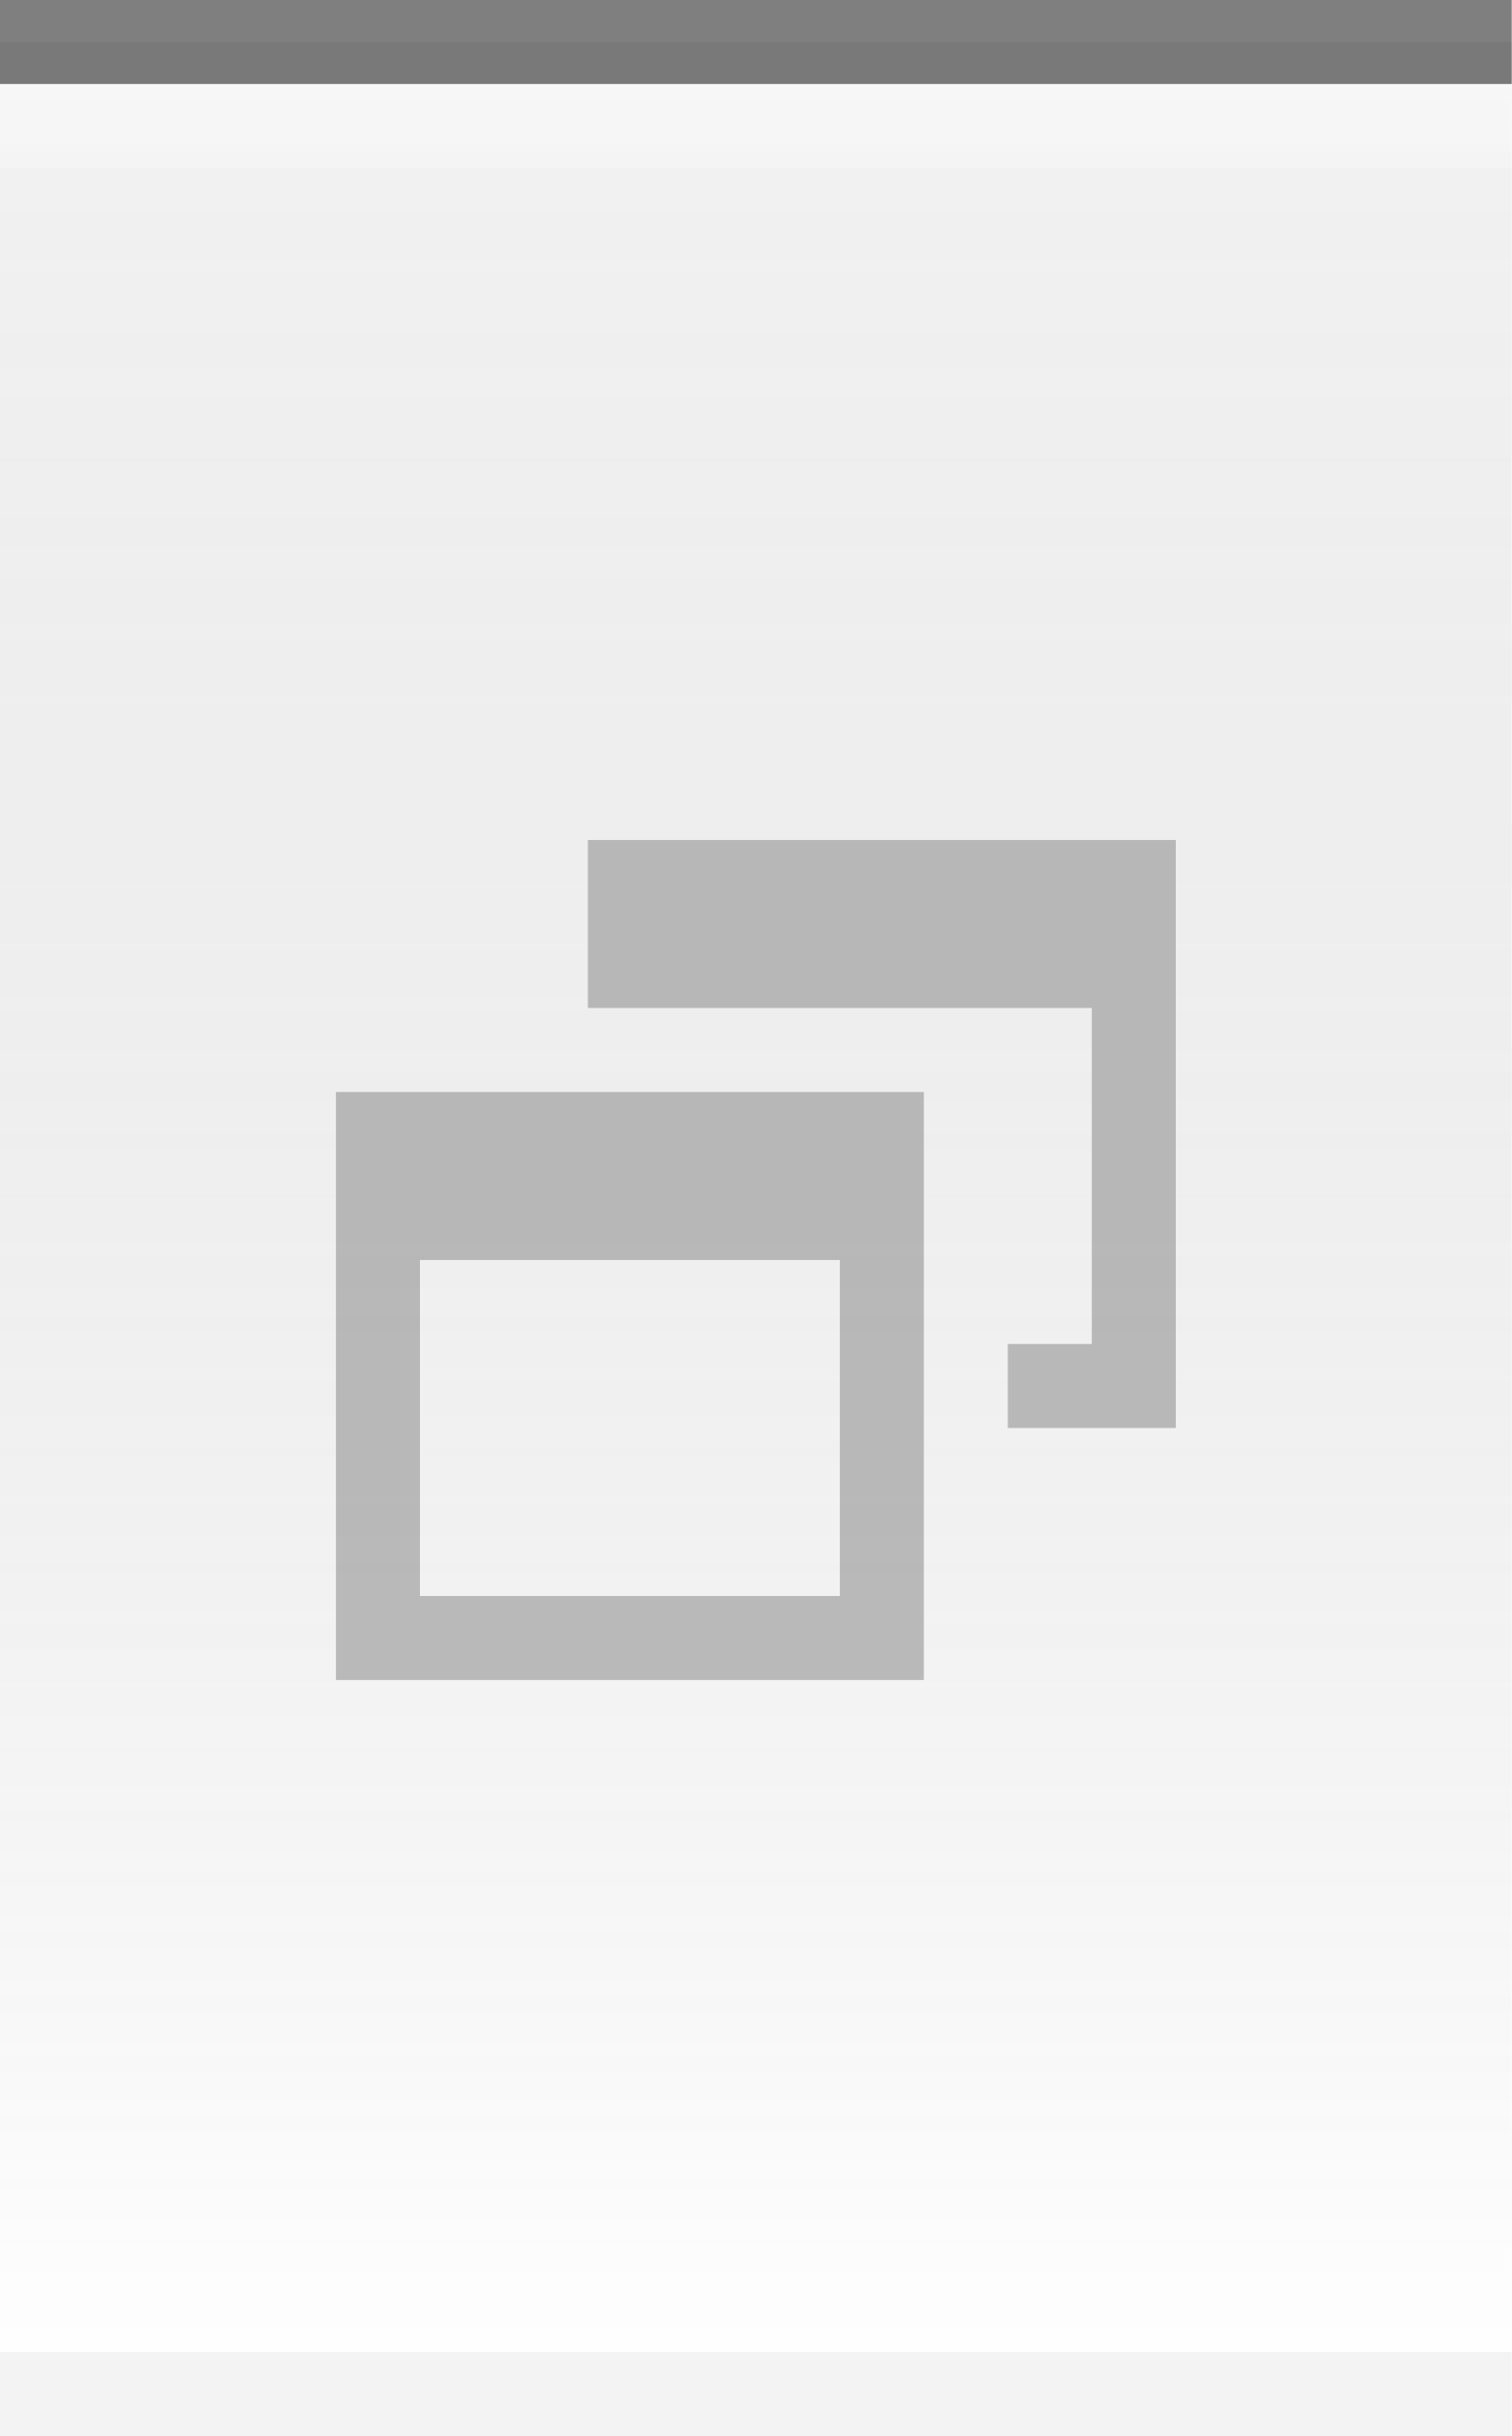
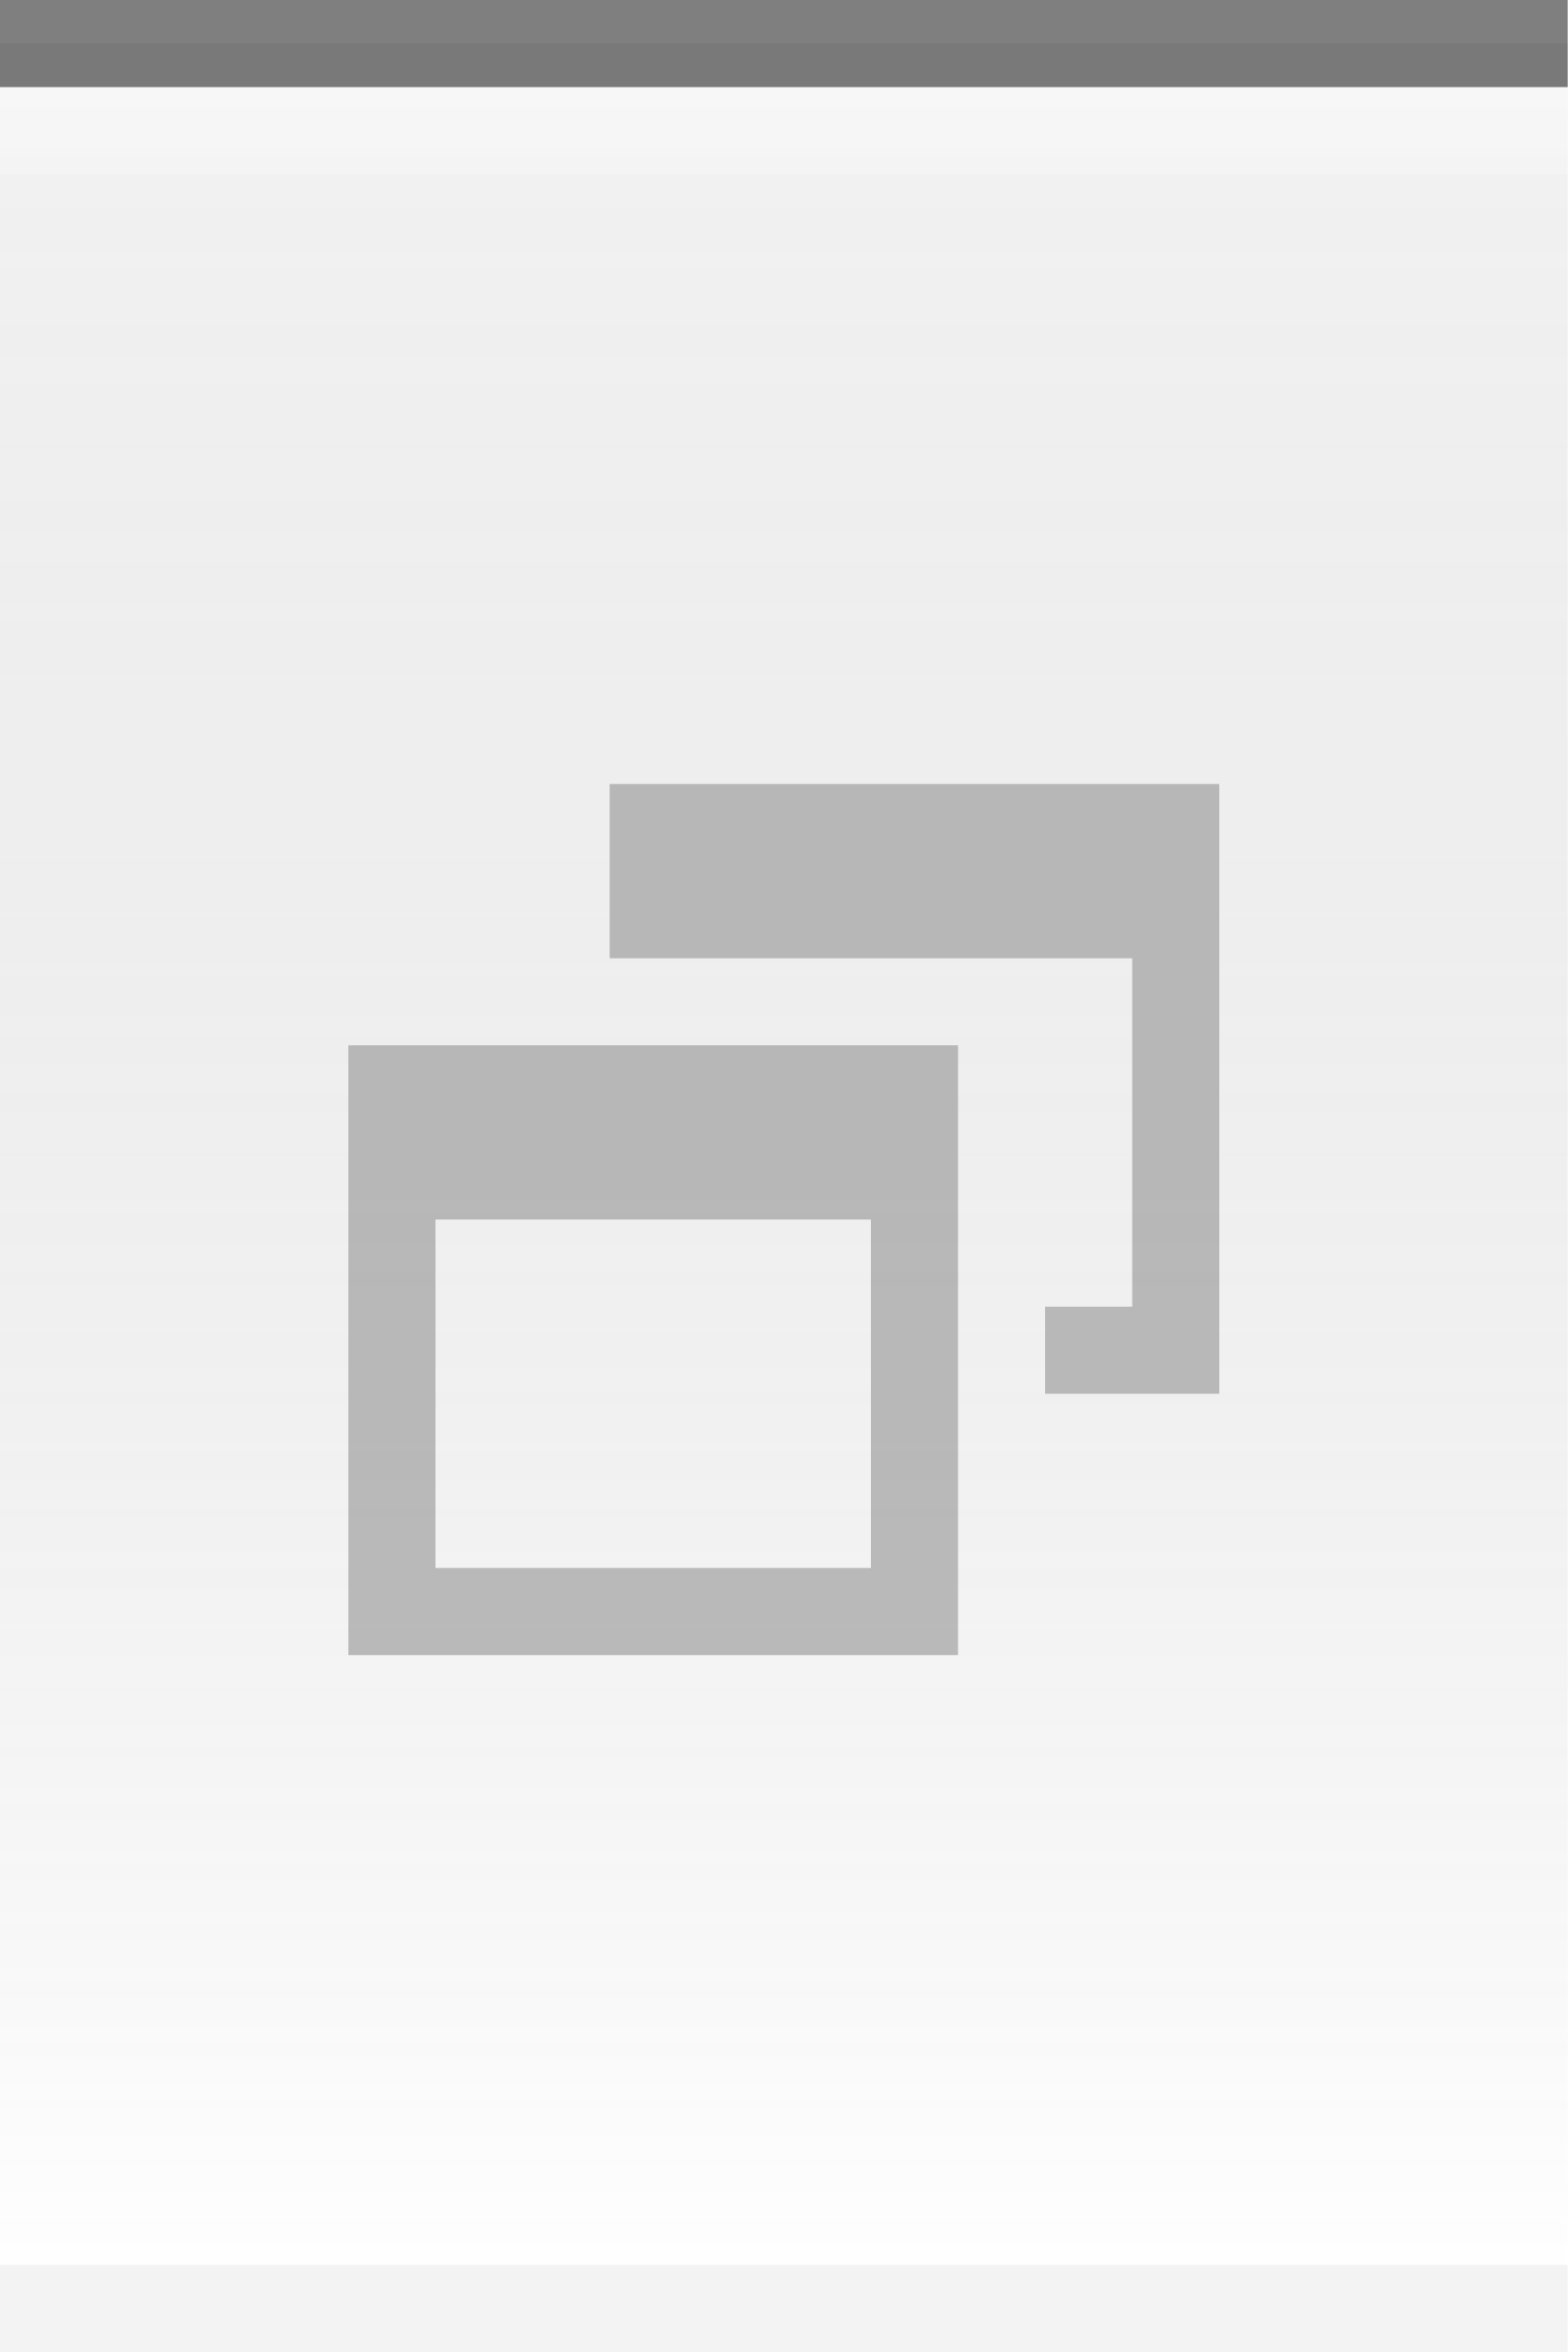
- <svg xmlns="http://www.w3.org/2000/svg" xmlns:xlink="http://www.w3.org/1999/xlink" width="18" height="29" id="svg2" version="1.0">
+ <svg xmlns="http://www.w3.org/2000/svg" xmlns:xlink="http://www.w3.org/1999/xlink" width="18" height="27" id="svg2" version="1.0">
  <defs id="defs4">
    <linearGradient id="linearGradient5873">
      <stop id="stop5875" offset="0" style="stop-color:white;stop-opacity:.75;" />
      <stop id="stop5877" offset="1" style="stop-color:white;stop-opacity:0;" />
    </linearGradient>
    <linearGradient id="linearGradient5847">
      <stop id="stop5849" offset="0" style="stop-color:black;stop-opacity:0.05;" />
      <stop id="stop5851" offset="1" style="stop-color:white;stop-opacity:0.20;" />
    </linearGradient>
-     <linearGradient xlink:href="#linearGradient5847" id="linearGradient6945" gradientUnits="userSpaceOnUse" x1="0" y1="0.5" x2="0" y2="28.5" gradientTransform="matrix(1,0,0,1,0,0)" />
+     <linearGradient xlink:href="#linearGradient5847" id="linearGradient6945" gradientUnits="userSpaceOnUse" x1="0" y1="0.5" x2="0" y2="26.5" gradientTransform="matrix(1,0,0,1,0,0)" />
    <linearGradient xlink:href="#linearGradient5873" id="linearGradient6962" x1="0" y1="0" x2="0" y2="9" gradientUnits="userSpaceOnUse" gradientTransform="matrix(1,0,0,0.2,0,1)" />
  </defs>
  <g id="layer2" style="display:inline">
-     <path style="fill:url(#linearGradient6945);fill-opacity:1;fill-rule:evenodd;stroke:none;stroke-width:1;stroke-linecap:square;stroke-linejoin:miter;stroke-miterlimit:4;stroke-dasharray:none;stroke-opacity:1" d="M 0,0.5 L 18,0.5 C 18,0.5 18,28 18,28 L 0,28 L 0,0.5 z " id="path6057" />
+     <path style="fill:url(#linearGradient6945);fill-opacity:1;fill-rule:evenodd;stroke:none;stroke-width:1;stroke-linecap:square;stroke-linejoin:miter;stroke-miterlimit:4;stroke-dasharray:none;stroke-opacity:1" d="M 0,0.5 L 18,0.5 C 18,0.5 18,26 18,26 L 0,26 L 0,0.5 z " id="path6057" />
  </g>
  <g id="layer3">
    <path style="fill:url(#linearGradient6962);fill-opacity:0.60;fill-rule:evenodd;stroke:none;stroke-width:1px;stroke-linecap:square;stroke-linejoin:miter;stroke-opacity:1" d="M 0,1 L 18,1 C 18,1 18,2 18,2 L 0,2 L 0,1 z " id="path6061" />
  </g>
  <g id="layer1" style="display:inline">
    <path style="fill:none;fill-opacity:0.50;fill-rule:evenodd;stroke:black;stroke-width:1px;stroke-linecap:square;stroke-linejoin:miter;stroke-opacity:0.50" d="M 0.5,0.5 L 17.5,0.5" id="path6059" />
  </g>
  <g id="g20">
-     <g style="display:inline" id="g1639" transform="translate(3,9)">
+     <g style="display:inline" id="g1639" transform="translate(3,8)">
      <path id="rect2331" d="M 4,1 L 4,3 L 5,3 L 9,3 L 10,3 L 10,7 L 9,7 L 9,8 L 11,8 L 11,1 L 4,1 z " style="opacity:0.50;fill:#7f7f7f;fill-opacity:1;stroke:#7f7f7f;stroke-width:0;stroke-linecap:butt;stroke-miterlimit:4;stroke-dasharray:none;stroke-opacity:1" />
      <path id="rect2371" d="M 1,4 L 1,11 L 8,11 L 8,4 L 1,4 z M 2,6 L 7,6 L 7,10 L 2,10 L 2,6 z " style="opacity:0.50;fill:#7f7f7f;fill-opacity:1;stroke:#7f7f7f;stroke-width:0;stroke-linecap:butt;stroke-miterlimit:4;stroke-dasharray:none;stroke-opacity:1" />
    </g>
  </g>
  <g id="layer5">
-     <path style="fill:none;fill-opacity:0.50;fill-rule:evenodd;stroke:black;stroke-width:1px;stroke-linecap:square;stroke-linejoin:miter;stroke-opacity:0.05" d="M 0.5,28.5 L 17.5,28.5" id="path6989" />
+     <path style="fill:none;fill-opacity:0.50;fill-rule:evenodd;stroke:black;stroke-width:1px;stroke-linecap:square;stroke-linejoin:miter;stroke-opacity:0.05" d="M 0.5,26.5 L 17.5,26.5" id="path6989" />
  </g>
</svg>
